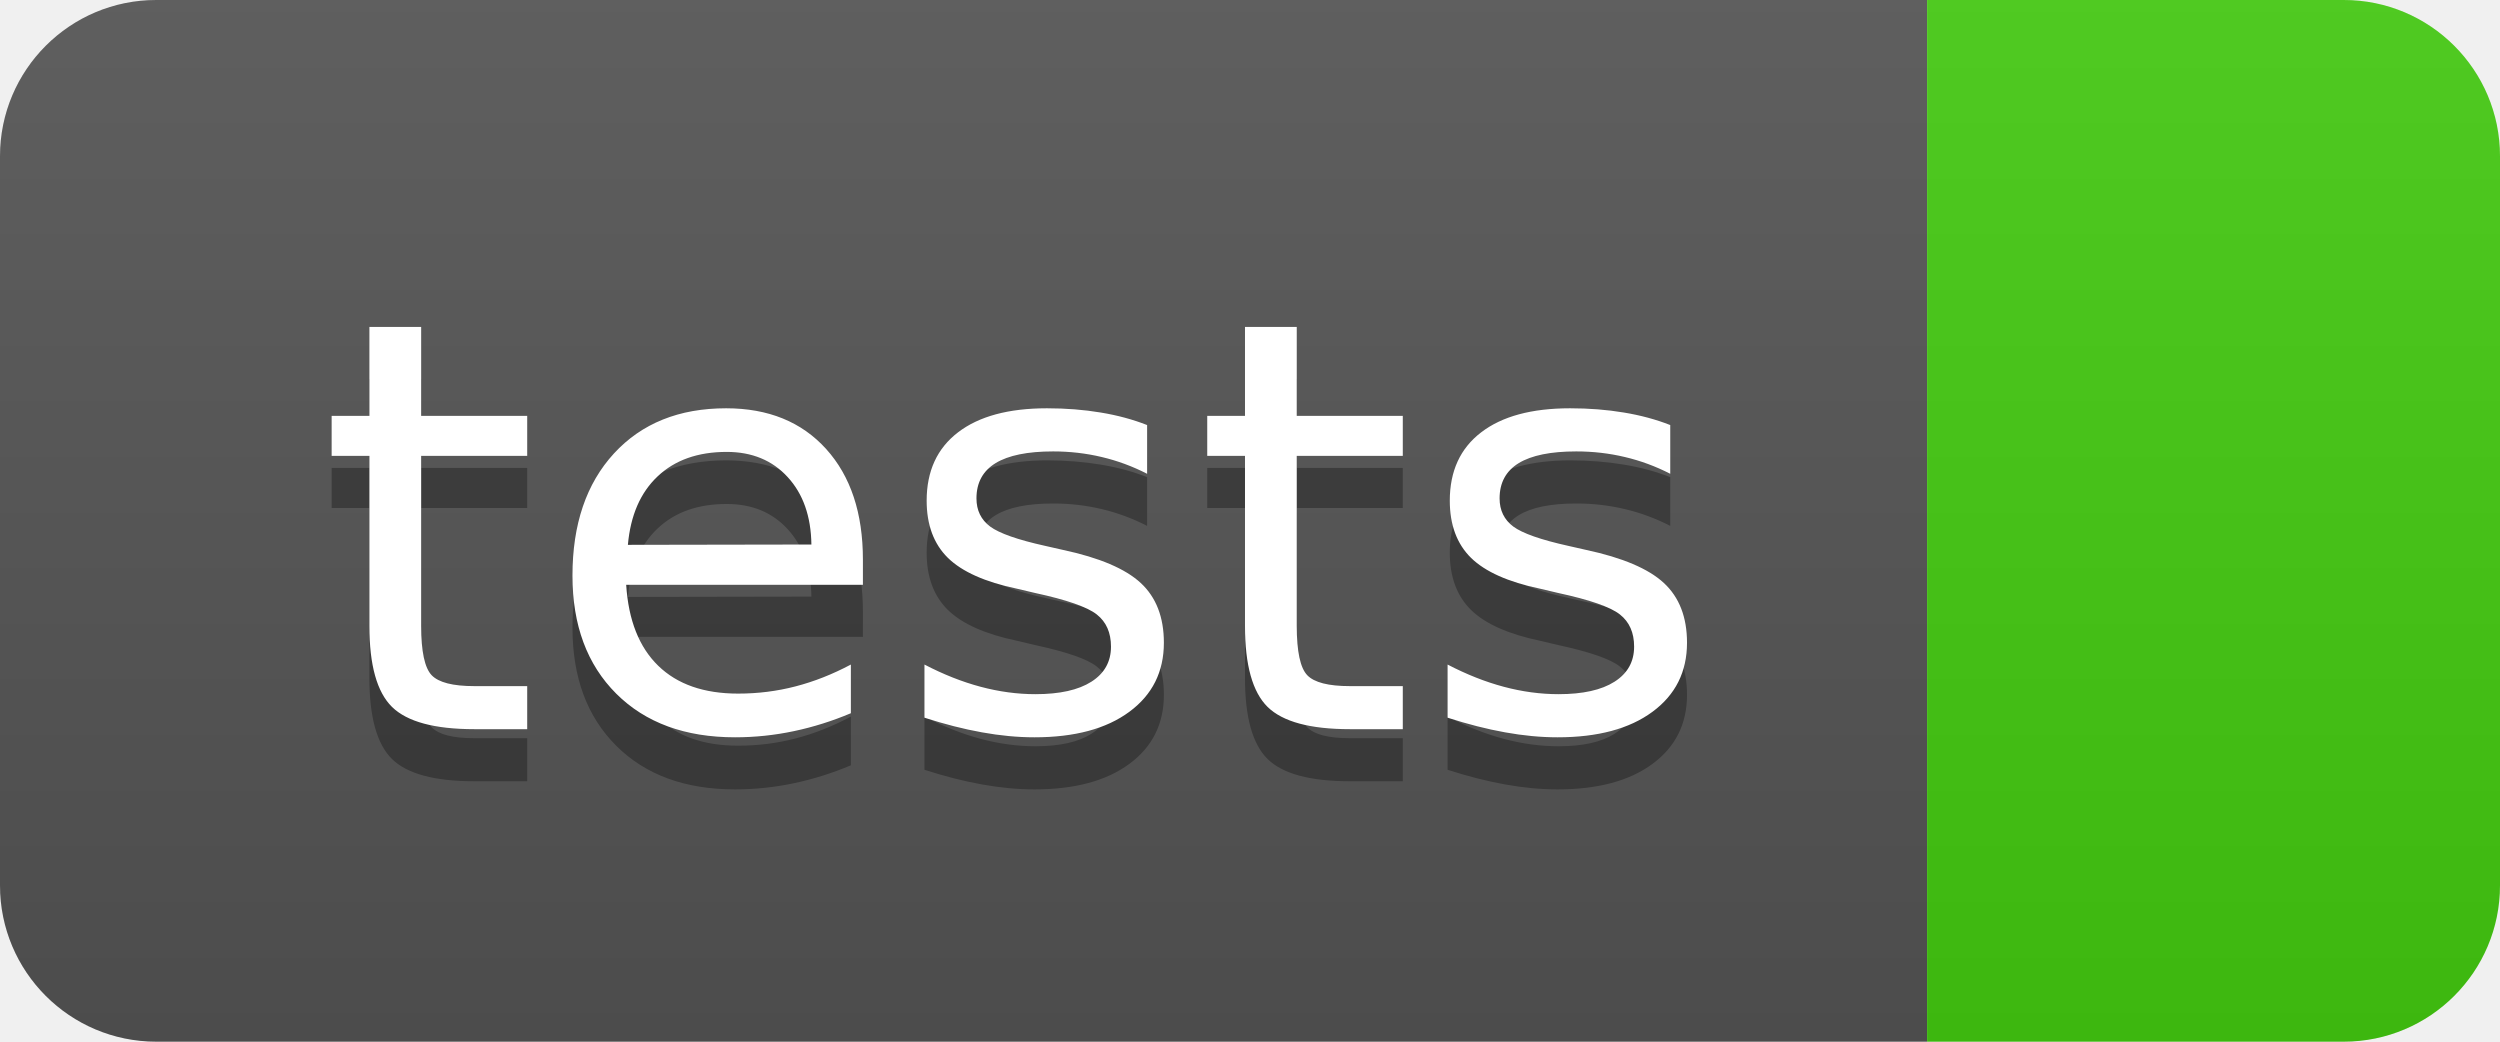
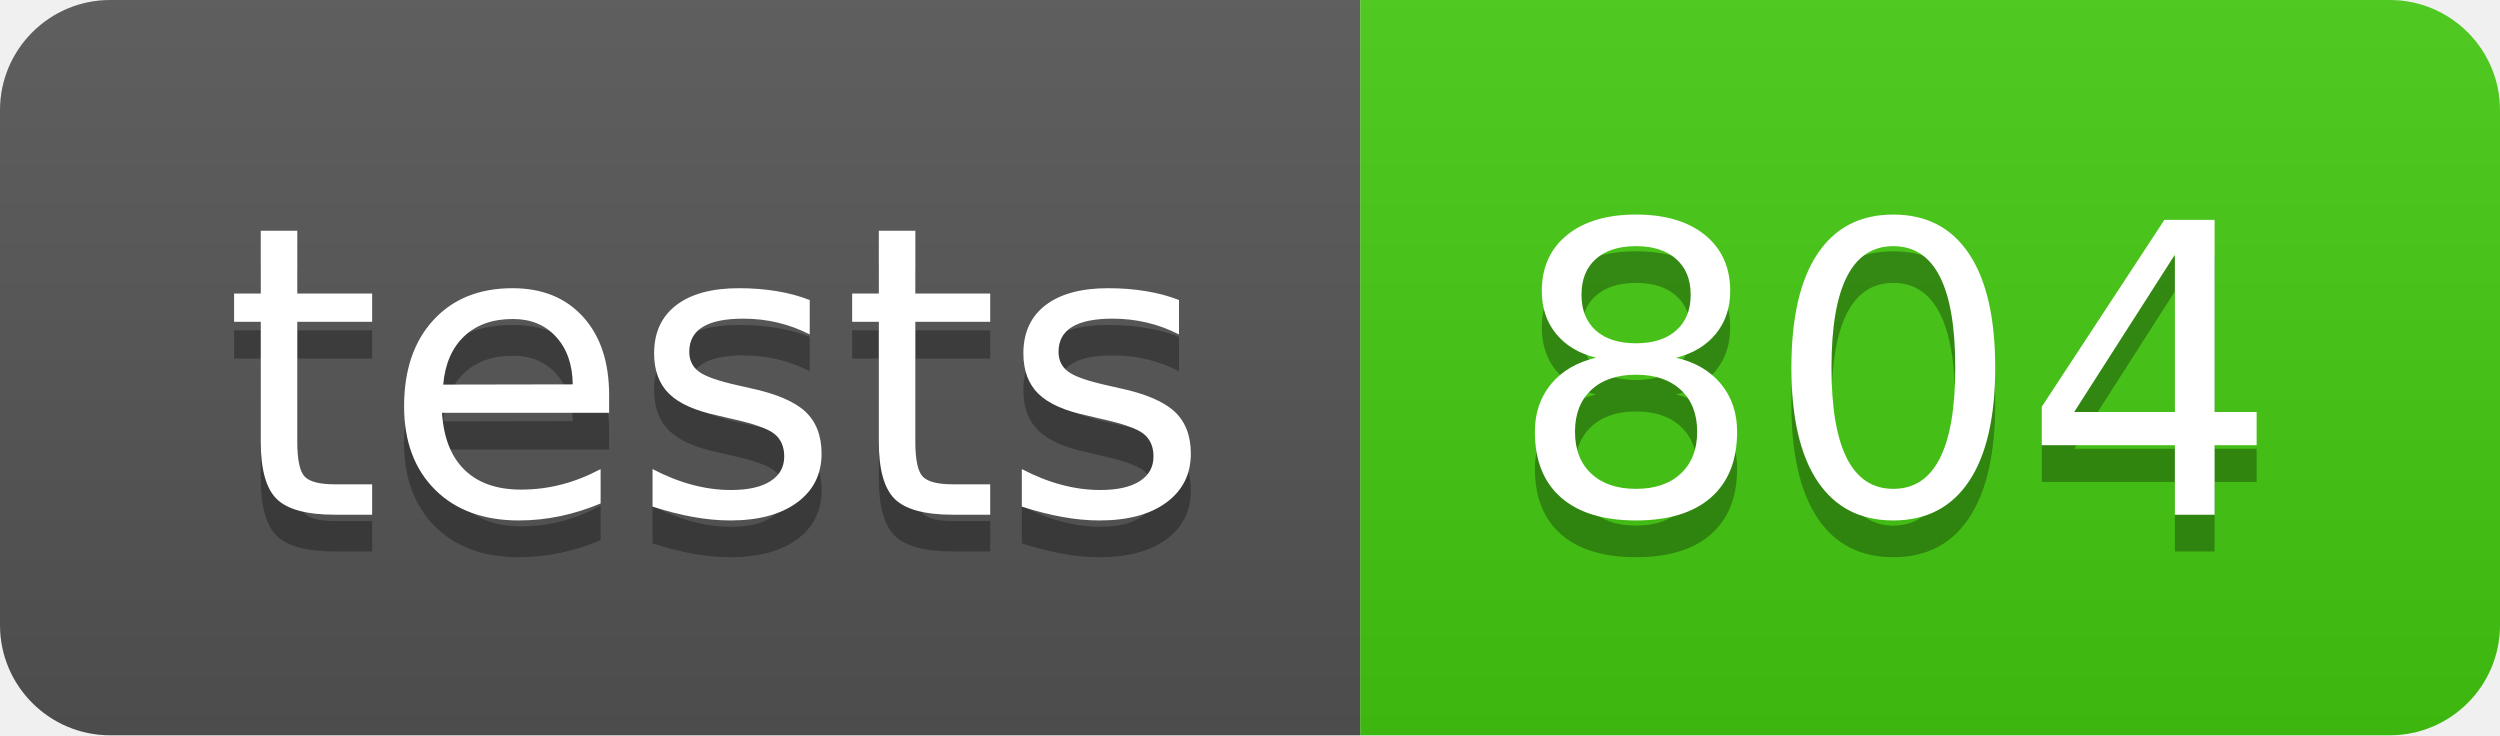
- <svg xmlns="http://www.w3.org/2000/svg" width="48" height="20" role="img" aria-label="tests: ">
+ <svg xmlns="http://www.w3.org/2000/svg" width="68" height="20" role="img" aria-label="tests: 804">
  <linearGradient id="s" x2="0" y2="100%">
    <stop offset="0" stop-color="#bbb" stop-opacity=".1" />
    <stop offset="1" stop-opacity=".1" />
  </linearGradient>
  <clipPath id="r">
-     <rect width="48" height="20" rx="3" fill="#fff" />
+     <rect width="68" height="20" rx="3" fill="#fff" />
  </clipPath>
  <g clip-path="url(#r)">
    <rect width="37" height="20" fill="#555" />
-     <rect x="37" width="11" height="20" fill="#4c1" />
-     <rect width="48" height="20" fill="url(#s)" />
+     <rect x="37" width="31" height="20" fill="#4c1" />
+     <rect width="68" height="20" fill="url(#s)" />
  </g>
  <g fill="#fff" text-anchor="middle" font-family="Verdana,Geneva,DejaVu Sans,sans-serif" text-rendering="geometricPrecision" font-size="110">
    <text aria-hidden="true" x="195" y="150" fill="#010101" fill-opacity=".3" transform="scale(.1)" textLength="270">tests</text>
    <text x="195" y="140" transform="scale(.1)" fill="#fff" textLength="270">tests</text>
+     <text aria-hidden="true" x="515" y="150" fill="#010101" fill-opacity=".3" transform="scale(.1)" textLength="210">804</text>
+     <text x="515" y="140" transform="scale(.1)" fill="#fff" textLength="210">804</text>
  </g>
</svg>
